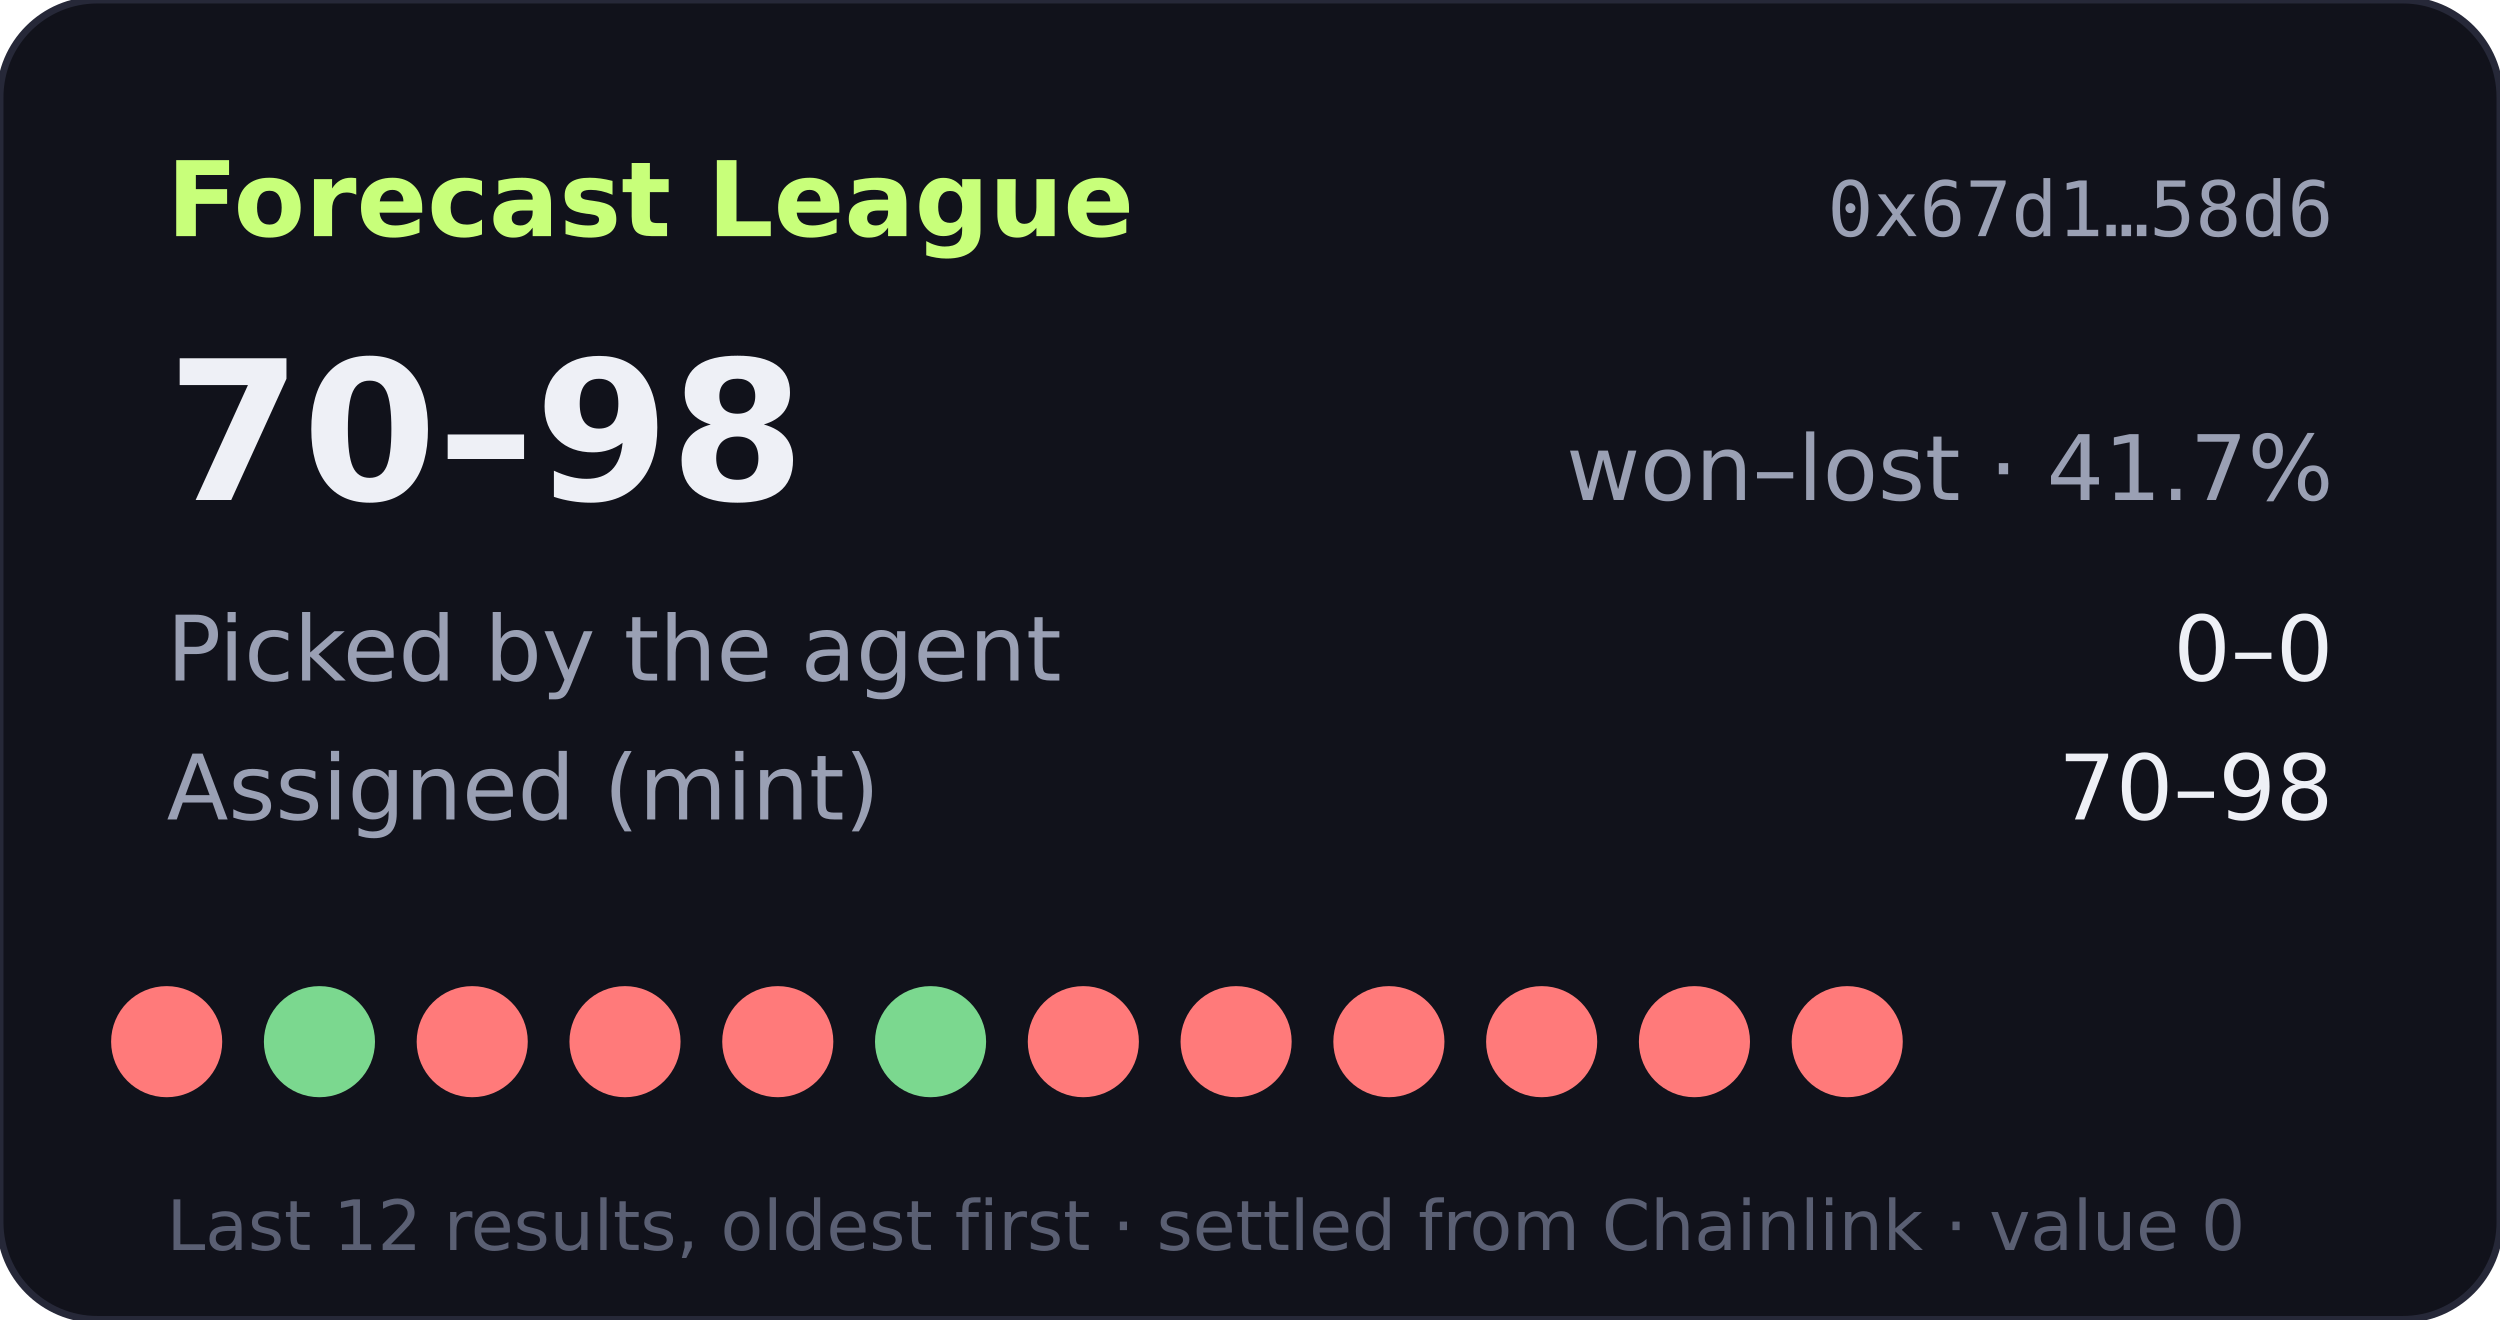
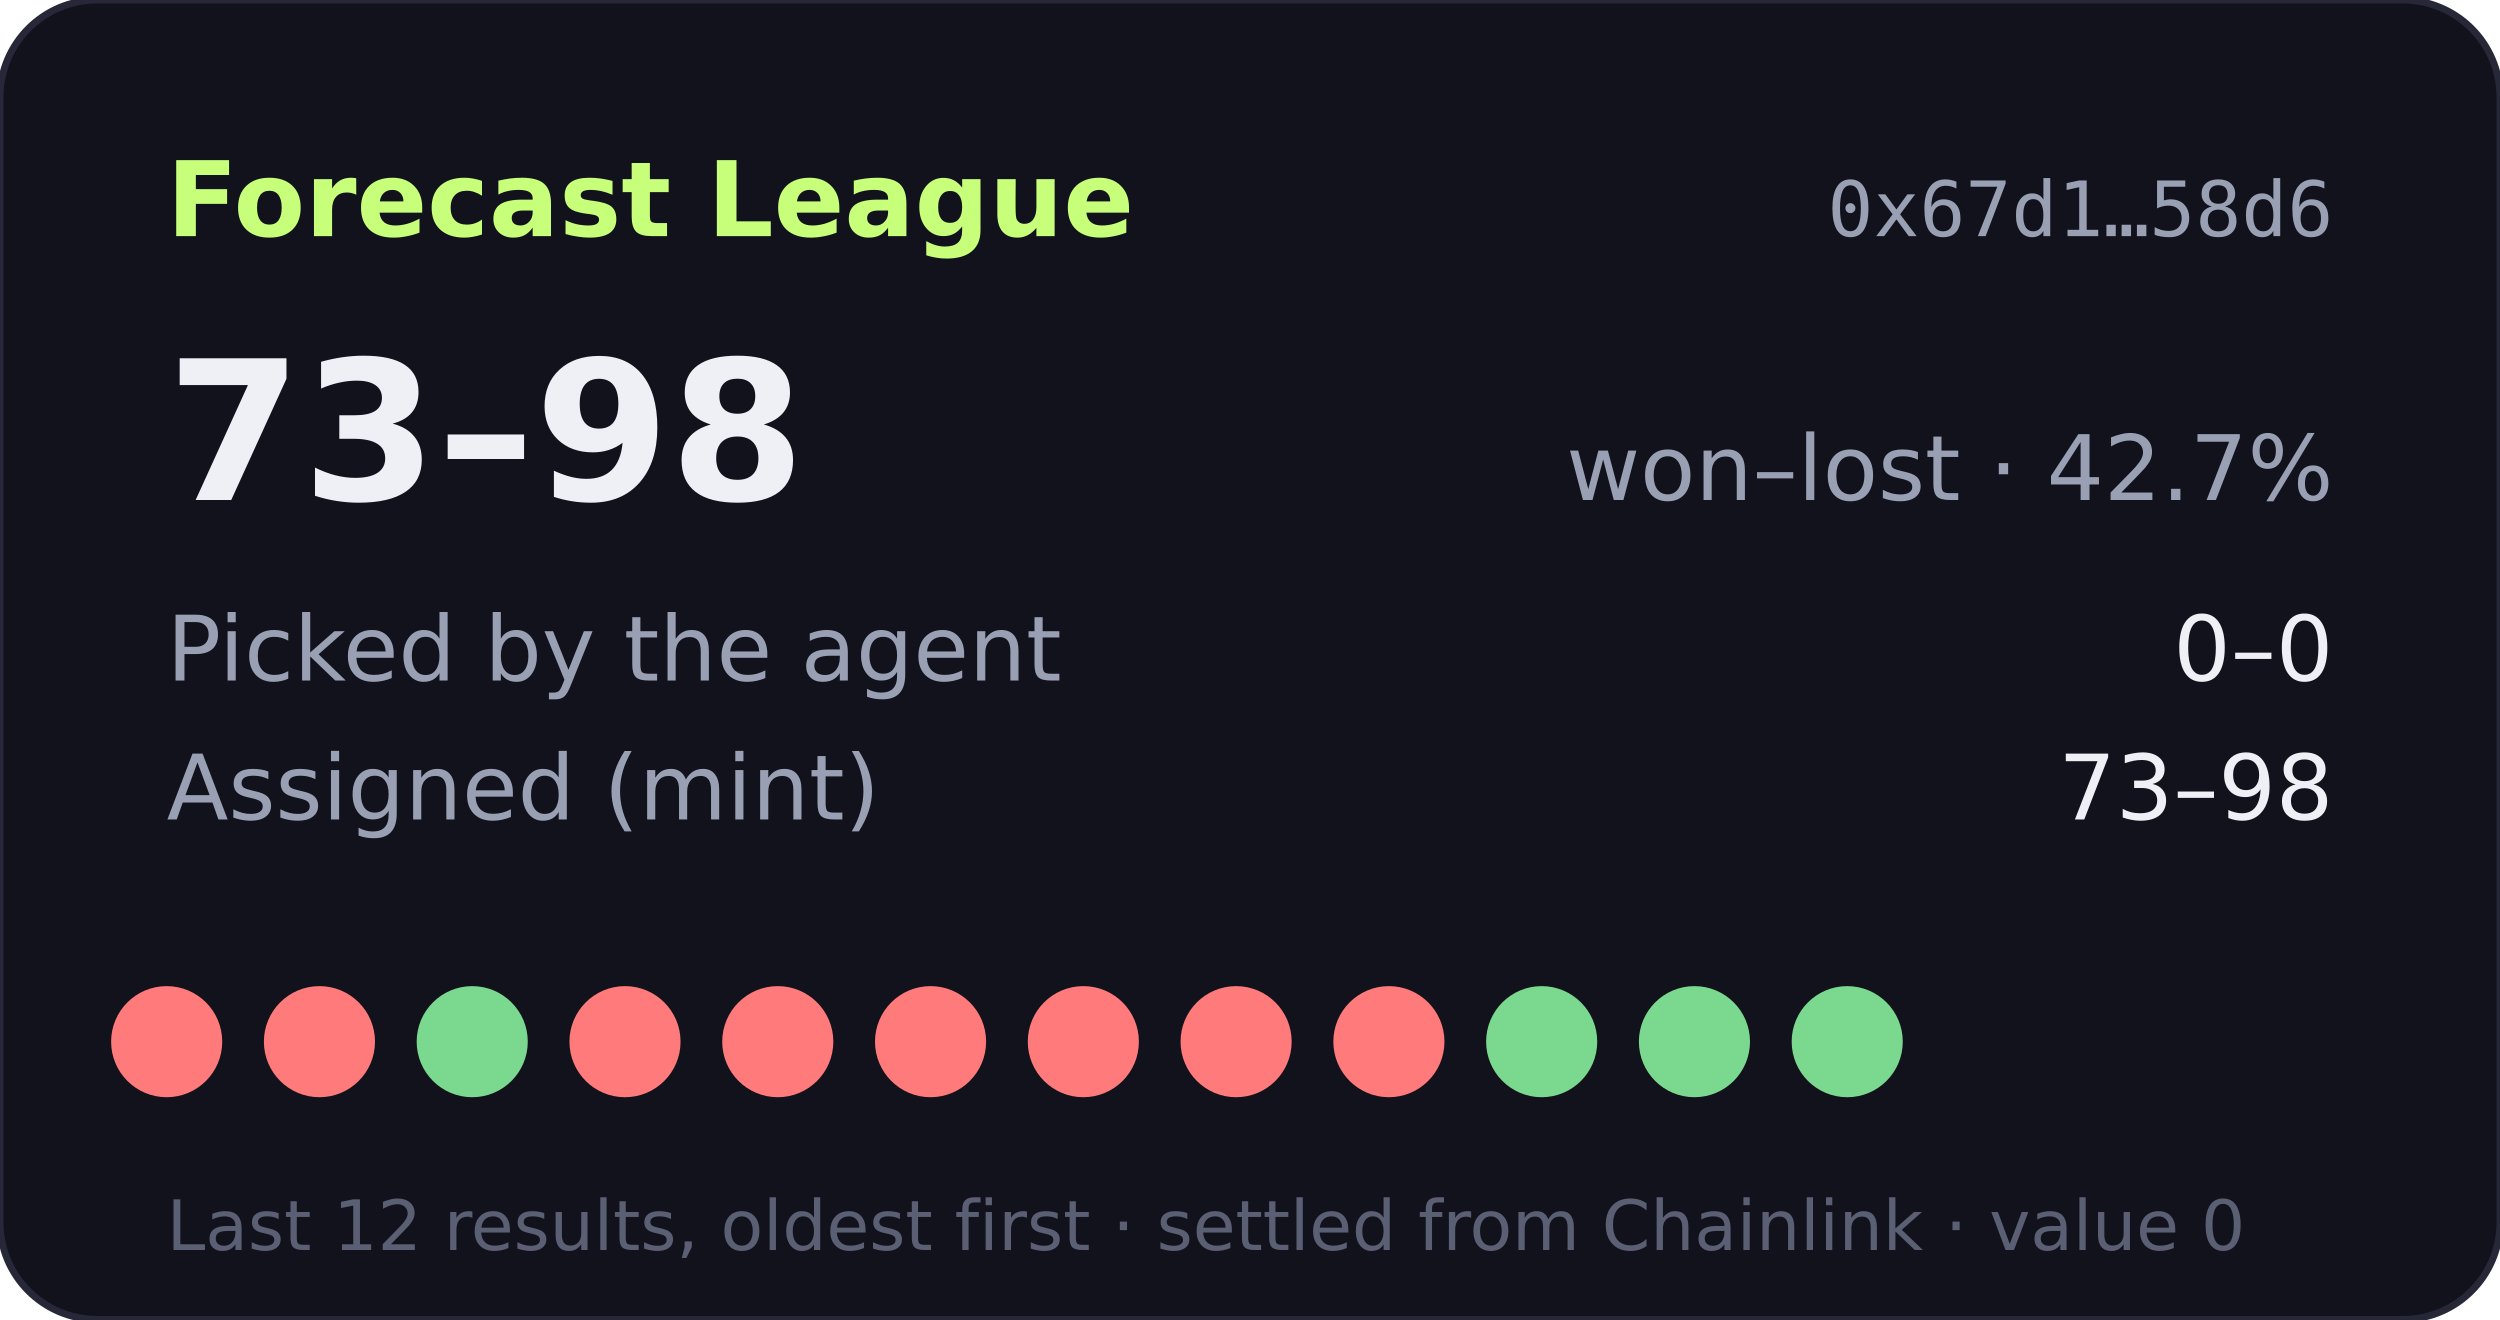
- <svg xmlns="http://www.w3.org/2000/svg" width="360" height="190" viewBox="0 0 360 190" role="img" aria-label="Forecast League record 70-98">
+ <svg xmlns="http://www.w3.org/2000/svg" width="360" height="190" viewBox="0 0 360 190" role="img" aria-label="Forecast League record 73-98">
  <rect width="360" height="190" rx="14" fill="#11121b" stroke="#262838" />
  <text x="24" y="34" fill="#c8ff7a" font-size="15" font-weight="700" font-family="Verdana,DejaVu Sans,sans-serif">Forecast League</text>
  <text x="336" y="34" fill="#9aa0b4" font-size="11" text-anchor="end" font-family="monospace">0x67d1…58d6</text>
  <g font-family="Verdana,DejaVu Sans,sans-serif">
-     <text x="24" y="72" fill="#eef0f6" font-size="28" font-weight="700">70–98</text>
-     <text x="336" y="72" fill="#9aa0b4" font-size="13" text-anchor="end">won–lost · 41.7%</text>
+     <text x="24" y="72" fill="#eef0f6" font-size="28" font-weight="700">73–98</text>
+     <text x="336" y="72" fill="#9aa0b4" font-size="13" text-anchor="end">won–lost · 42.7%</text>
    <text x="24" y="98" fill="#9aa0b4" font-size="13">Picked by the agent</text>
    <text x="336" y="98" fill="#eef0f6" font-size="13" text-anchor="end">0–0</text>
    <text x="24" y="118" fill="#9aa0b4" font-size="13">Assigned (mint)</text>
-     <text x="336" y="118" fill="#eef0f6" font-size="13" text-anchor="end">70–98</text>
+     <text x="336" y="118" fill="#eef0f6" font-size="13" text-anchor="end">73–98</text>
    <circle cx="24" cy="150" r="8" fill="#ff7a7a" />
-     <circle cx="46" cy="150" r="8" fill="#7bd88f" />
-     <circle cx="68" cy="150" r="8" fill="#ff7a7a" />
+     <circle cx="46" cy="150" r="8" fill="#ff7a7a" />
+     <circle cx="68" cy="150" r="8" fill="#7bd88f" />
    <circle cx="90" cy="150" r="8" fill="#ff7a7a" />
    <circle cx="112" cy="150" r="8" fill="#ff7a7a" />
-     <circle cx="134" cy="150" r="8" fill="#7bd88f" />
+     <circle cx="134" cy="150" r="8" fill="#ff7a7a" />
    <circle cx="156" cy="150" r="8" fill="#ff7a7a" />
    <circle cx="178" cy="150" r="8" fill="#ff7a7a" />
    <circle cx="200" cy="150" r="8" fill="#ff7a7a" />
-     <circle cx="222" cy="150" r="8" fill="#ff7a7a" />
-     <circle cx="244" cy="150" r="8" fill="#ff7a7a" />
-     <circle cx="266" cy="150" r="8" fill="#ff7a7a" />
+     <circle cx="222" cy="150" r="8" fill="#7bd88f" />
+     <circle cx="244" cy="150" r="8" fill="#7bd88f" />
+     <circle cx="266" cy="150" r="8" fill="#7bd88f" />
    <text x="24" y="180" fill="#5a5f73" font-size="10">Last 12 results, oldest first · settled from Chainlink · value 0</text>
  </g>
</svg>
